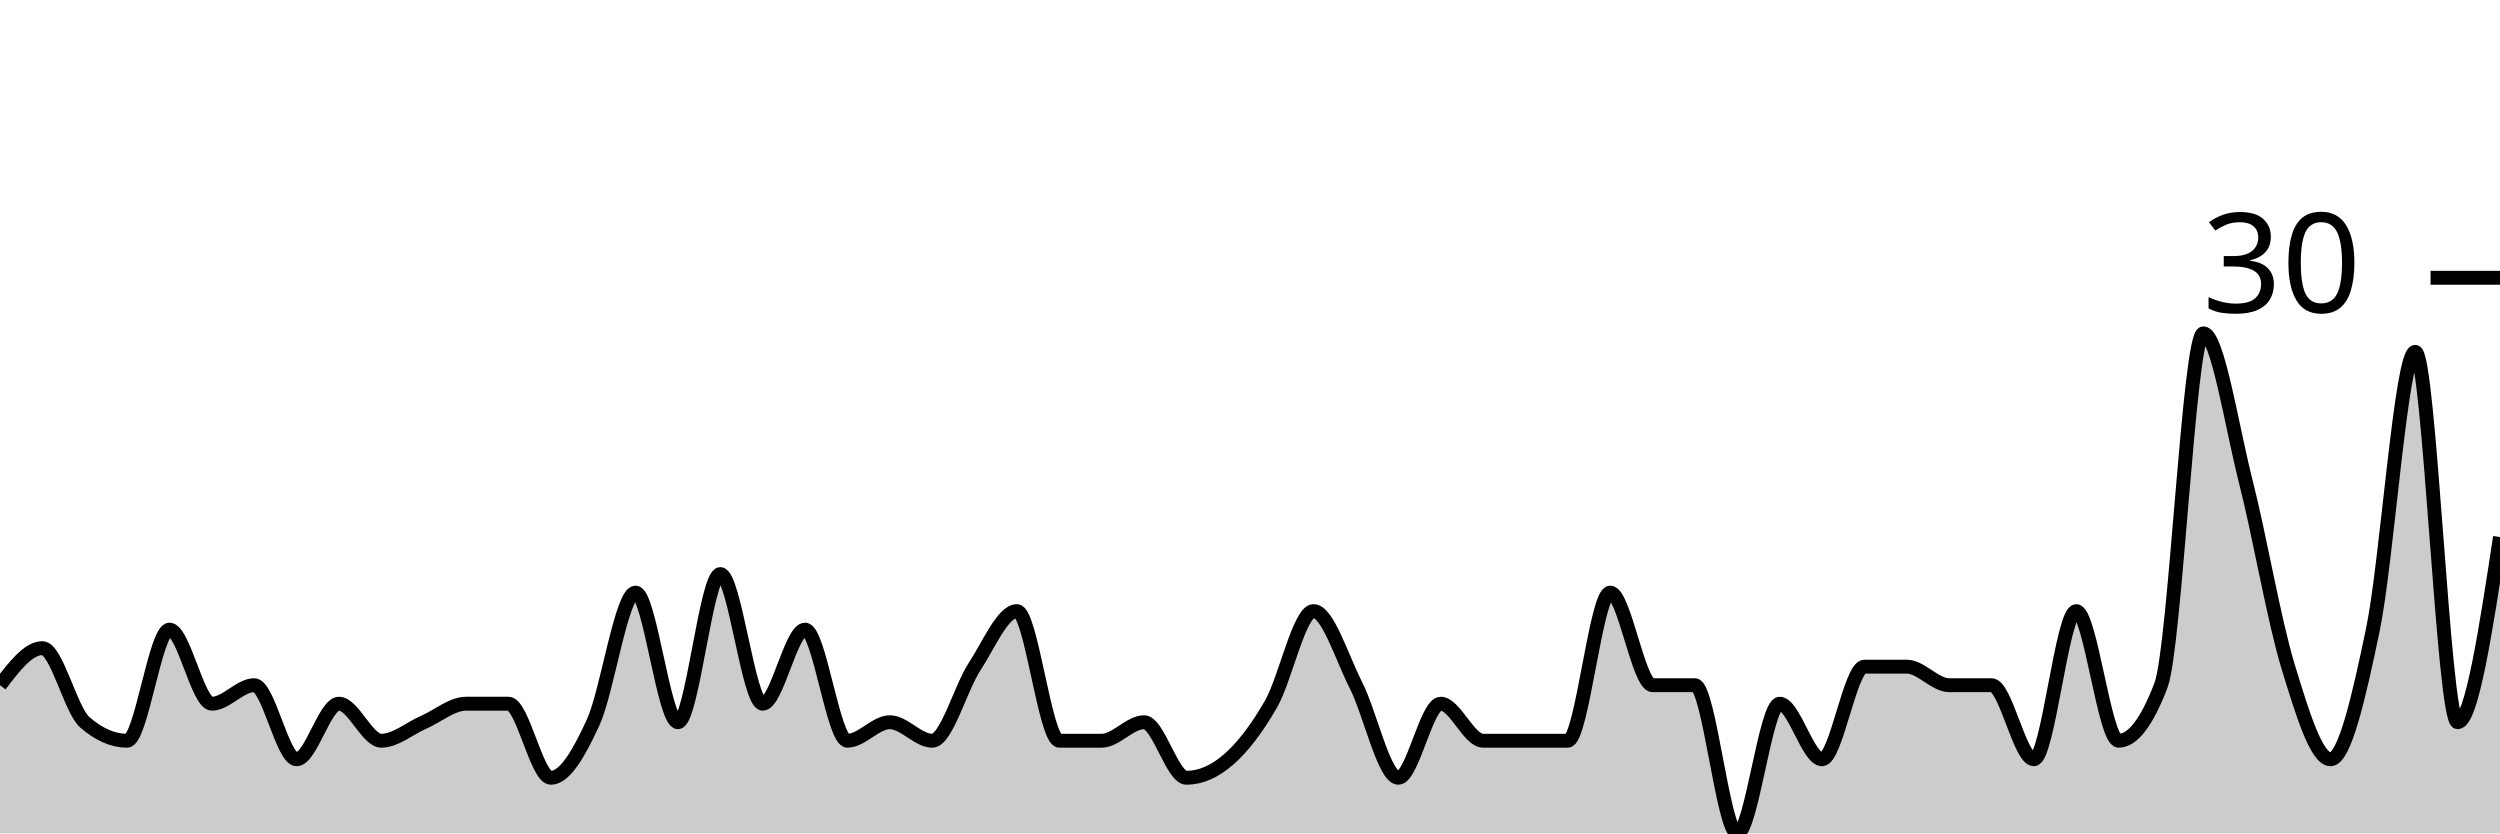
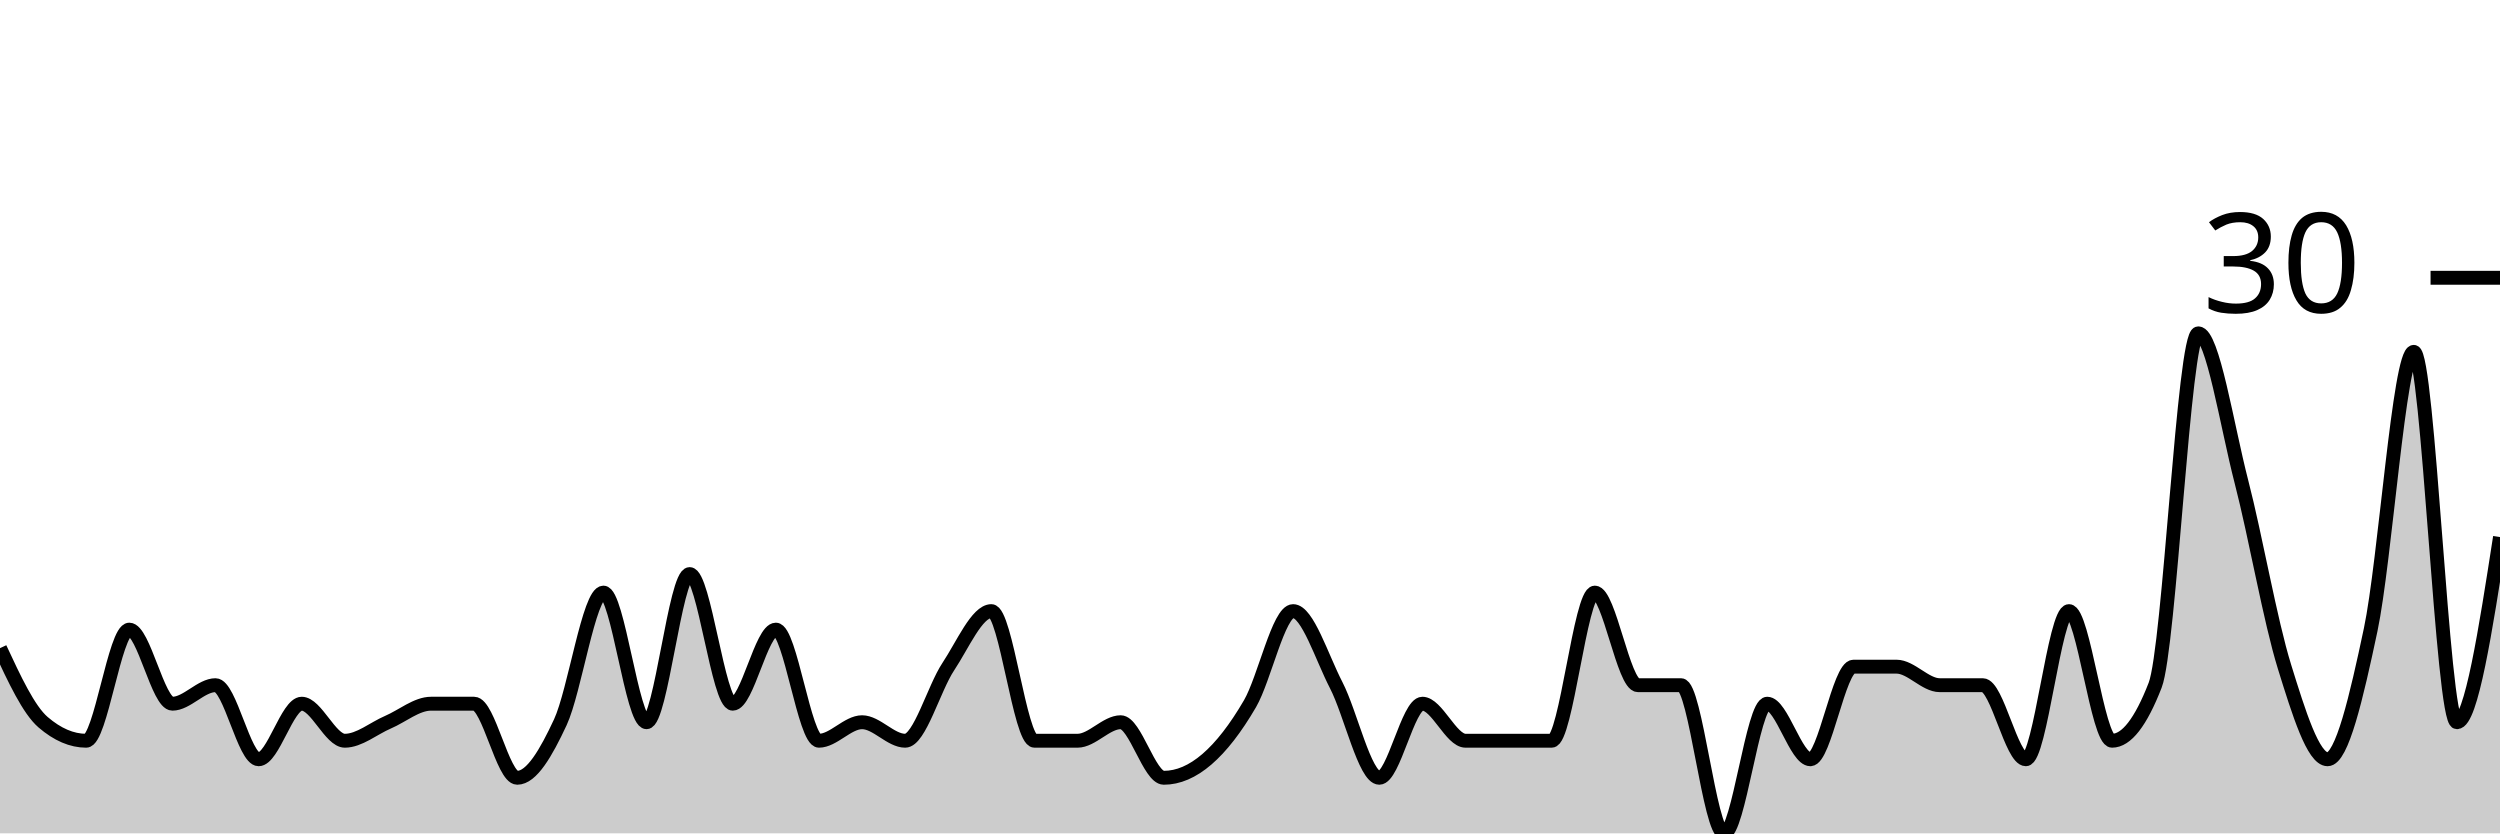
<svg xmlns="http://www.w3.org/2000/svg" viewBox="0 0 180 60">
  <g transform="translate(0,20)">
-     <path class="area" fill="rgba(0, 0, 0, 0.2)" d="M0,29.333C1.017,28,2.034,26.667,3.051,26.667C4.068,26.667,5.085,31.111,6.102,32C7.119,32.889,8.136,33.333,9.153,33.333C10.169,33.333,11.186,25.333,12.203,25.333C13.22,25.333,14.237,30.667,15.254,30.667C16.271,30.667,17.288,29.333,18.305,29.333C19.322,29.333,20.339,34.667,21.356,34.667C22.373,34.667,23.39,30.667,24.407,30.667C25.424,30.667,26.441,33.333,27.458,33.333C28.475,33.333,29.492,32.444,30.508,32C31.525,31.556,32.542,30.667,33.559,30.667C34.576,30.667,35.593,30.667,36.61,30.667C37.627,30.667,38.644,36,39.661,36C40.678,36,41.695,34.222,42.712,32C43.729,29.778,44.746,22.667,45.763,22.667C46.78,22.667,47.797,32,48.814,32C49.831,32,50.847,21.333,51.864,21.333C52.881,21.333,53.898,30.667,54.915,30.667C55.932,30.667,56.949,25.333,57.966,25.333C58.983,25.333,60,33.333,61.017,33.333C62.034,33.333,63.051,32,64.068,32C65.085,32,66.102,33.333,67.119,33.333C68.136,33.333,69.153,29.556,70.169,28C71.186,26.444,72.203,24,73.22,24C74.237,24,75.254,33.333,76.271,33.333C77.288,33.333,78.305,33.333,79.322,33.333C80.339,33.333,81.356,32,82.373,32C83.39,32,84.407,36,85.424,36C86.441,36,87.458,35.556,88.475,34.667C89.492,33.778,90.508,32.444,91.525,30.667C92.542,28.889,93.559,24,94.576,24C95.593,24,96.61,27.333,97.627,29.333C98.644,31.333,99.661,36,100.678,36C101.695,36,102.712,30.667,103.729,30.667C104.746,30.667,105.763,33.333,106.78,33.333C107.797,33.333,108.814,33.333,109.831,33.333C110.847,33.333,111.864,33.333,112.881,33.333C113.898,33.333,114.915,22.667,115.932,22.667C116.949,22.667,117.966,29.333,118.983,29.333C120,29.333,121.017,29.333,122.034,29.333C123.051,29.333,124.068,40,125.085,40C126.102,40,127.119,30.667,128.136,30.667C129.153,30.667,130.169,34.667,131.186,34.667C132.203,34.667,133.22,28,134.237,28C135.254,28,136.271,28,137.288,28C138.305,28,139.322,29.333,140.339,29.333C141.356,29.333,142.373,29.333,143.39,29.333C144.407,29.333,145.424,34.667,146.441,34.667C147.458,34.667,148.475,24,149.492,24C150.508,24,151.525,33.333,152.542,33.333C153.559,33.333,154.576,32,155.593,29.333C156.61,26.667,157.627,4,158.644,4C159.661,4,160.678,10.667,161.695,14.667C162.712,18.667,163.729,24.667,164.746,28C165.763,31.333,166.78,34.667,167.797,34.667C168.814,34.667,169.831,30.222,170.847,25.333C171.864,20.444,172.881,5.333,173.898,5.333C174.915,5.333,175.932,32,176.949,32C177.966,32,178.983,25.333,180,18.667L180,40C178.983,40,177.966,40,176.949,40C175.932,40,174.915,40,173.898,40C172.881,40,171.864,40,170.847,40C169.831,40,168.814,40,167.797,40C166.78,40,165.763,40,164.746,40C163.729,40,162.712,40,161.695,40C160.678,40,159.661,40,158.644,40C157.627,40,156.61,40,155.593,40C154.576,40,153.559,40,152.542,40C151.525,40,150.508,40,149.492,40C148.475,40,147.458,40,146.441,40C145.424,40,144.407,40,143.39,40C142.373,40,141.356,40,140.339,40C139.322,40,138.305,40,137.288,40C136.271,40,135.254,40,134.237,40C133.22,40,132.203,40,131.186,40C130.169,40,129.153,40,128.136,40C127.119,40,126.102,40,125.085,40C124.068,40,123.051,40,122.034,40C121.017,40,120,40,118.983,40C117.966,40,116.949,40,115.932,40C114.915,40,113.898,40,112.881,40C111.864,40,110.847,40,109.831,40C108.814,40,107.797,40,106.78,40C105.763,40,104.746,40,103.729,40C102.712,40,101.695,40,100.678,40C99.661,40,98.644,40,97.627,40C96.61,40,95.593,40,94.576,40C93.559,40,92.542,40,91.525,40C90.508,40,89.492,40,88.475,40C87.458,40,86.441,40,85.424,40C84.407,40,83.39,40,82.373,40C81.356,40,80.339,40,79.322,40C78.305,40,77.288,40,76.271,40C75.254,40,74.237,40,73.22,40C72.203,40,71.186,40,70.169,40C69.153,40,68.136,40,67.119,40C66.102,40,65.085,40,64.068,40C63.051,40,62.034,40,61.017,40C60,40,58.983,40,57.966,40C56.949,40,55.932,40,54.915,40C53.898,40,52.881,40,51.864,40C50.847,40,49.831,40,48.814,40C47.797,40,46.78,40,45.763,40C44.746,40,43.729,40,42.712,40C41.695,40,40.678,40,39.661,40C38.644,40,37.627,40,36.61,40C35.593,40,34.576,40,33.559,40C32.542,40,31.525,40,30.508,40C29.492,40,28.475,40,27.458,40C26.441,40,25.424,40,24.407,40C23.39,40,22.373,40,21.356,40C20.339,40,19.322,40,18.305,40C17.288,40,16.271,40,15.254,40C14.237,40,13.22,40,12.203,40C11.186,40,10.169,40,9.153,40C8.136,40,7.119,40,6.102,40C5.085,40,4.068,40,3.051,40C2.034,40,1.017,40,0,40Z" />
-     <path class="line" stroke="black" fill="none" d="M0,29.333C1.017,28,2.034,26.667,3.051,26.667C4.068,26.667,5.085,31.111,6.102,32C7.119,32.889,8.136,33.333,9.153,33.333C10.169,33.333,11.186,25.333,12.203,25.333C13.22,25.333,14.237,30.667,15.254,30.667C16.271,30.667,17.288,29.333,18.305,29.333C19.322,29.333,20.339,34.667,21.356,34.667C22.373,34.667,23.39,30.667,24.407,30.667C25.424,30.667,26.441,33.333,27.458,33.333C28.475,33.333,29.492,32.444,30.508,32C31.525,31.556,32.542,30.667,33.559,30.667C34.576,30.667,35.593,30.667,36.61,30.667C37.627,30.667,38.644,36,39.661,36C40.678,36,41.695,34.222,42.712,32C43.729,29.778,44.746,22.667,45.763,22.667C46.78,22.667,47.797,32,48.814,32C49.831,32,50.847,21.333,51.864,21.333C52.881,21.333,53.898,30.667,54.915,30.667C55.932,30.667,56.949,25.333,57.966,25.333C58.983,25.333,60,33.333,61.017,33.333C62.034,33.333,63.051,32,64.068,32C65.085,32,66.102,33.333,67.119,33.333C68.136,33.333,69.153,29.556,70.169,28C71.186,26.444,72.203,24,73.22,24C74.237,24,75.254,33.333,76.271,33.333C77.288,33.333,78.305,33.333,79.322,33.333C80.339,33.333,81.356,32,82.373,32C83.39,32,84.407,36,85.424,36C86.441,36,87.458,35.556,88.475,34.667C89.492,33.778,90.508,32.444,91.525,30.667C92.542,28.889,93.559,24,94.576,24C95.593,24,96.61,27.333,97.627,29.333C98.644,31.333,99.661,36,100.678,36C101.695,36,102.712,30.667,103.729,30.667C104.746,30.667,105.763,33.333,106.78,33.333C107.797,33.333,108.814,33.333,109.831,33.333C110.847,33.333,111.864,33.333,112.881,33.333C113.898,33.333,114.915,22.667,115.932,22.667C116.949,22.667,117.966,29.333,118.983,29.333C120,29.333,121.017,29.333,122.034,29.333C123.051,29.333,124.068,40,125.085,40C126.102,40,127.119,30.667,128.136,30.667C129.153,30.667,130.169,34.667,131.186,34.667C132.203,34.667,133.22,28,134.237,28C135.254,28,136.271,28,137.288,28C138.305,28,139.322,29.333,140.339,29.333C141.356,29.333,142.373,29.333,143.39,29.333C144.407,29.333,145.424,34.667,146.441,34.667C147.458,34.667,148.475,24,149.492,24C150.508,24,151.525,33.333,152.542,33.333C153.559,33.333,154.576,32,155.593,29.333C156.61,26.667,157.627,4,158.644,4C159.661,4,160.678,10.667,161.695,14.667C162.712,18.667,163.729,24.667,164.746,28C165.763,31.333,166.78,34.667,167.797,34.667C168.814,34.667,169.831,30.222,170.847,25.333C171.864,20.444,172.881,5.333,173.898,5.333C174.915,5.333,175.932,32,176.949,32C177.966,32,178.983,25.333,180,18.667" />
+     <path class="area" fill="rgba(0, 0, 0, 0.2)" d="M0,26.667C1.034,28.889,2.069,31.111,3.103,32C4.138,32.889,5.172,33.333,6.207,33.333C7.241,33.333,8.276,25.333,9.31,25.333C10.345,25.333,11.379,30.667,12.414,30.667C13.448,30.667,14.483,29.333,15.517,29.333C16.552,29.333,17.586,34.667,18.621,34.667C19.655,34.667,20.69,30.667,21.724,30.667C22.759,30.667,23.793,33.333,24.828,33.333C25.862,33.333,26.897,32.444,27.931,32C28.966,31.556,30,30.667,31.034,30.667C32.069,30.667,33.103,30.667,34.138,30.667C35.172,30.667,36.207,36,37.241,36C38.276,36,39.31,34.222,40.345,32C41.379,29.778,42.414,22.667,43.448,22.667C44.483,22.667,45.517,32,46.552,32C47.586,32,48.621,21.333,49.655,21.333C50.69,21.333,51.724,30.667,52.759,30.667C53.793,30.667,54.828,25.333,55.862,25.333C56.897,25.333,57.931,33.333,58.966,33.333C60,33.333,61.034,32,62.069,32C63.103,32,64.138,33.333,65.172,33.333C66.207,33.333,67.241,29.556,68.276,28C69.31,26.444,70.345,24,71.379,24C72.414,24,73.448,33.333,74.483,33.333C75.517,33.333,76.552,33.333,77.586,33.333C78.621,33.333,79.655,32,80.69,32C81.724,32,82.759,36,83.793,36C84.828,36,85.862,35.556,86.897,34.667C87.931,33.778,88.966,32.444,90,30.667C91.034,28.889,92.069,24,93.103,24C94.138,24,95.172,27.333,96.207,29.333C97.241,31.333,98.276,36,99.31,36C100.345,36,101.379,30.667,102.414,30.667C103.448,30.667,104.483,33.333,105.517,33.333C106.552,33.333,107.586,33.333,108.621,33.333C109.655,33.333,110.69,33.333,111.724,33.333C112.759,33.333,113.793,22.667,114.828,22.667C115.862,22.667,116.897,29.333,117.931,29.333C118.966,29.333,120,29.333,121.034,29.333C122.069,29.333,123.103,40,124.138,40C125.172,40,126.207,30.667,127.241,30.667C128.276,30.667,129.31,34.667,130.345,34.667C131.379,34.667,132.414,28,133.448,28C134.483,28,135.517,28,136.552,28C137.586,28,138.621,29.333,139.655,29.333C140.69,29.333,141.724,29.333,142.759,29.333C143.793,29.333,144.828,34.667,145.862,34.667C146.897,34.667,147.931,24,148.966,24C150,24,151.034,33.333,152.069,33.333C153.103,33.333,154.138,32,155.172,29.333C156.207,26.667,157.241,4,158.276,4C159.31,4,160.345,10.667,161.379,14.667C162.414,18.667,163.448,24.667,164.483,28C165.517,31.333,166.552,34.667,167.586,34.667C168.621,34.667,169.655,30.222,170.69,25.333C171.724,20.444,172.759,5.333,173.793,5.333C174.828,5.333,175.862,32,176.897,32C177.931,32,178.966,25.333,180,18.667L180,40C178.966,40,177.931,40,176.897,40C175.862,40,174.828,40,173.793,40C172.759,40,171.724,40,170.69,40C169.655,40,168.621,40,167.586,40C166.552,40,165.517,40,164.483,40C163.448,40,162.414,40,161.379,40C160.345,40,159.31,40,158.276,40C157.241,40,156.207,40,155.172,40C154.138,40,153.103,40,152.069,40C151.034,40,150,40,148.966,40C147.931,40,146.897,40,145.862,40C144.828,40,143.793,40,142.759,40C141.724,40,140.69,40,139.655,40C138.621,40,137.586,40,136.552,40C135.517,40,134.483,40,133.448,40C132.414,40,131.379,40,130.345,40C129.31,40,128.276,40,127.241,40C126.207,40,125.172,40,124.138,40C123.103,40,122.069,40,121.034,40C120,40,118.966,40,117.931,40C116.897,40,115.862,40,114.828,40C113.793,40,112.759,40,111.724,40C110.69,40,109.655,40,108.621,40C107.586,40,106.552,40,105.517,40C104.483,40,103.448,40,102.414,40C101.379,40,100.345,40,99.31,40C98.276,40,97.241,40,96.207,40C95.172,40,94.138,40,93.103,40C92.069,40,91.034,40,90,40C88.966,40,87.931,40,86.897,40C85.862,40,84.828,40,83.793,40C82.759,40,81.724,40,80.69,40C79.655,40,78.621,40,77.586,40C76.552,40,75.517,40,74.483,40C73.448,40,72.414,40,71.379,40C70.345,40,69.31,40,68.276,40C67.241,40,66.207,40,65.172,40C64.138,40,63.103,40,62.069,40C61.034,40,60,40,58.966,40C57.931,40,56.897,40,55.862,40C54.828,40,53.793,40,52.759,40C51.724,40,50.69,40,49.655,40C48.621,40,47.586,40,46.552,40C45.517,40,44.483,40,43.448,40C42.414,40,41.379,40,40.345,40C39.31,40,38.276,40,37.241,40C36.207,40,35.172,40,34.138,40C33.103,40,32.069,40,31.034,40C30,40,28.966,40,27.931,40C26.897,40,25.862,40,24.828,40C23.793,40,22.759,40,21.724,40C20.69,40,19.655,40,18.621,40C17.586,40,16.552,40,15.517,40C14.483,40,13.448,40,12.414,40C11.379,40,10.345,40,9.31,40C8.276,40,7.241,40,6.207,40C5.172,40,4.138,40,3.103,40C2.069,40,1.034,40,0,40Z" />
+     <path class="line" stroke="black" fill="none" d="M0,26.667C1.034,28.889,2.069,31.111,3.103,32C4.138,32.889,5.172,33.333,6.207,33.333C7.241,33.333,8.276,25.333,9.31,25.333C10.345,25.333,11.379,30.667,12.414,30.667C13.448,30.667,14.483,29.333,15.517,29.333C16.552,29.333,17.586,34.667,18.621,34.667C19.655,34.667,20.69,30.667,21.724,30.667C22.759,30.667,23.793,33.333,24.828,33.333C25.862,33.333,26.897,32.444,27.931,32C28.966,31.556,30,30.667,31.034,30.667C32.069,30.667,33.103,30.667,34.138,30.667C35.172,30.667,36.207,36,37.241,36C38.276,36,39.31,34.222,40.345,32C41.379,29.778,42.414,22.667,43.448,22.667C44.483,22.667,45.517,32,46.552,32C47.586,32,48.621,21.333,49.655,21.333C50.69,21.333,51.724,30.667,52.759,30.667C53.793,30.667,54.828,25.333,55.862,25.333C56.897,25.333,57.931,33.333,58.966,33.333C60,33.333,61.034,32,62.069,32C63.103,32,64.138,33.333,65.172,33.333C66.207,33.333,67.241,29.556,68.276,28C69.31,26.444,70.345,24,71.379,24C72.414,24,73.448,33.333,74.483,33.333C75.517,33.333,76.552,33.333,77.586,33.333C78.621,33.333,79.655,32,80.69,32C81.724,32,82.759,36,83.793,36C84.828,36,85.862,35.556,86.897,34.667C87.931,33.778,88.966,32.444,90,30.667C91.034,28.889,92.069,24,93.103,24C94.138,24,95.172,27.333,96.207,29.333C97.241,31.333,98.276,36,99.31,36C100.345,36,101.379,30.667,102.414,30.667C103.448,30.667,104.483,33.333,105.517,33.333C106.552,33.333,107.586,33.333,108.621,33.333C109.655,33.333,110.69,33.333,111.724,33.333C112.759,33.333,113.793,22.667,114.828,22.667C115.862,22.667,116.897,29.333,117.931,29.333C118.966,29.333,120,29.333,121.034,29.333C122.069,29.333,123.103,40,124.138,40C125.172,40,126.207,30.667,127.241,30.667C128.276,30.667,129.31,34.667,130.345,34.667C131.379,34.667,132.414,28,133.448,28C134.483,28,135.517,28,136.552,28C137.586,28,138.621,29.333,139.655,29.333C140.69,29.333,141.724,29.333,142.759,29.333C143.793,29.333,144.828,34.667,145.862,34.667C146.897,34.667,147.931,24,148.966,24C150,24,151.034,33.333,152.069,33.333C153.103,33.333,154.138,32,155.172,29.333C156.207,26.667,157.241,4,158.276,4C159.31,4,160.345,10.667,161.379,14.667C162.414,18.667,163.448,24.667,164.483,28C165.517,31.333,166.552,34.667,167.586,34.667C168.621,34.667,169.655,30.222,170.69,25.333C171.724,20.444,172.759,5.333,173.793,5.333C174.828,5.333,175.862,32,176.897,32C177.931,32,178.966,25.333,180,18.667" />
    <path class="axis-ceiling" stroke-width="1" stroke="black" fill="none" d="M175,0L180,0" />
    <text class="axis-ceiling-label" font-family="sans-serif" text-anchor="end" font-size="10px" x="170" y="2.5">30</text>
  </g>
</svg>
